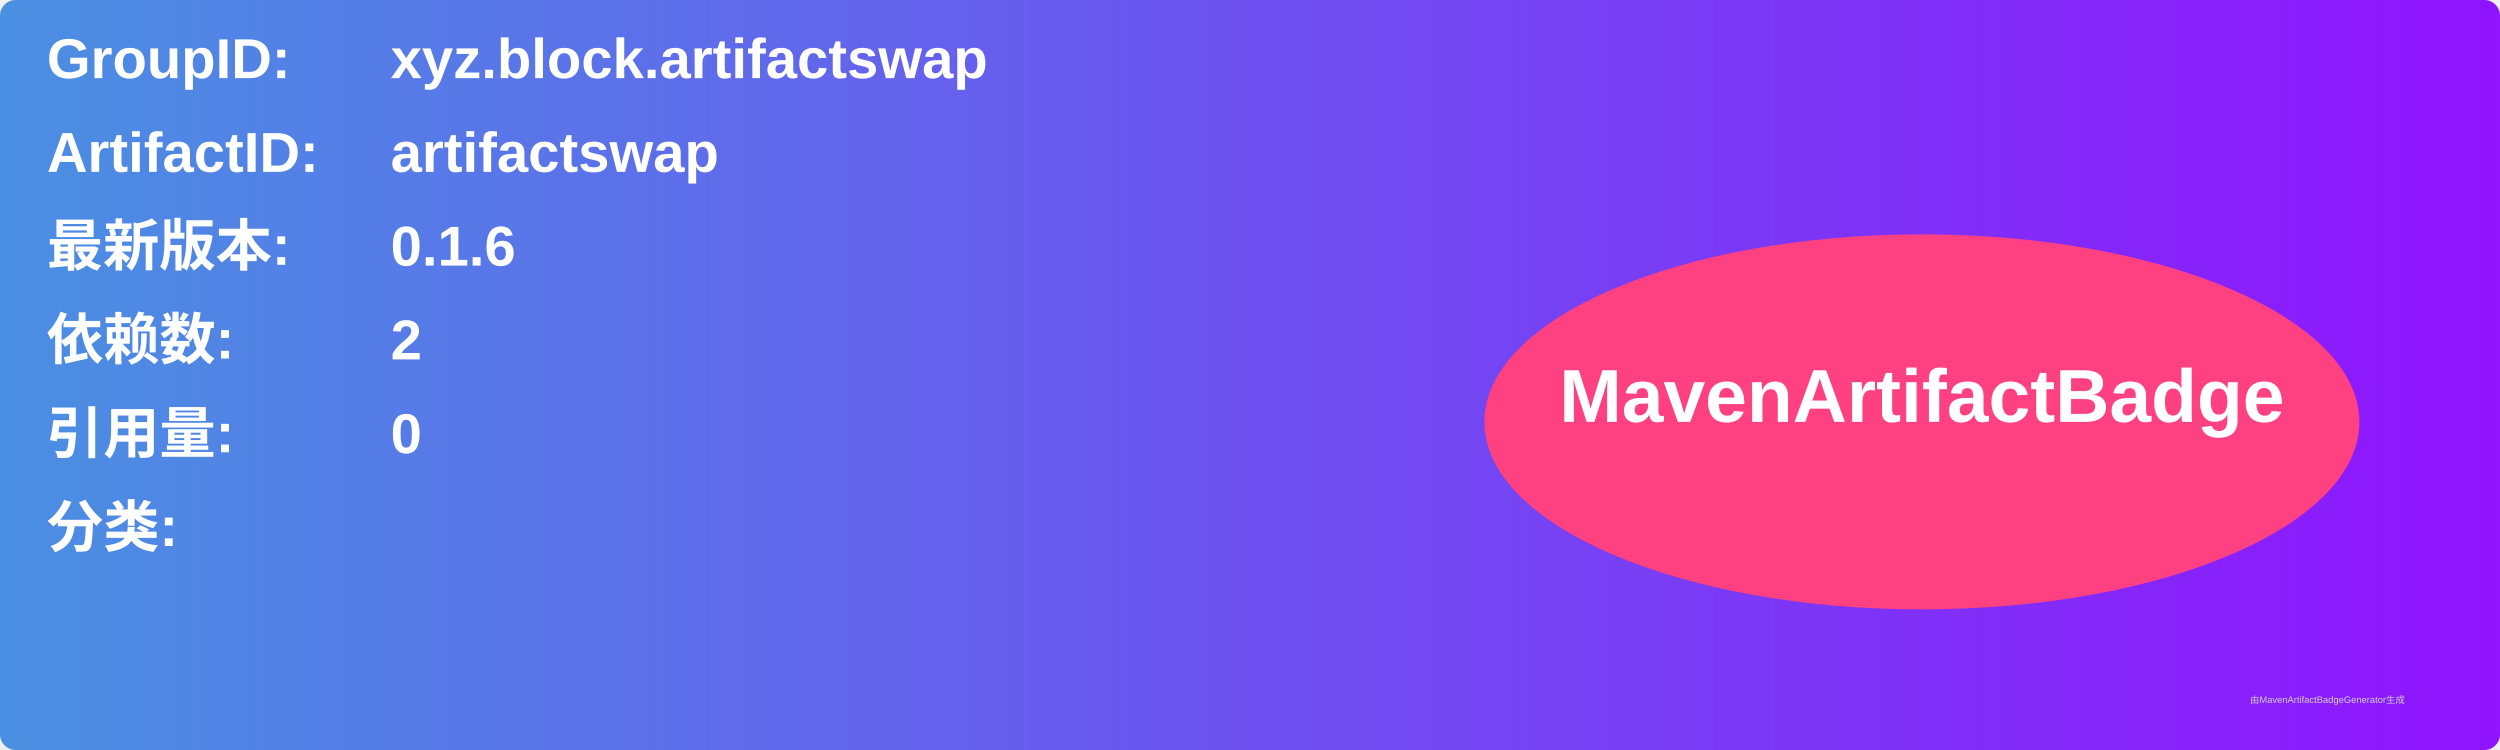
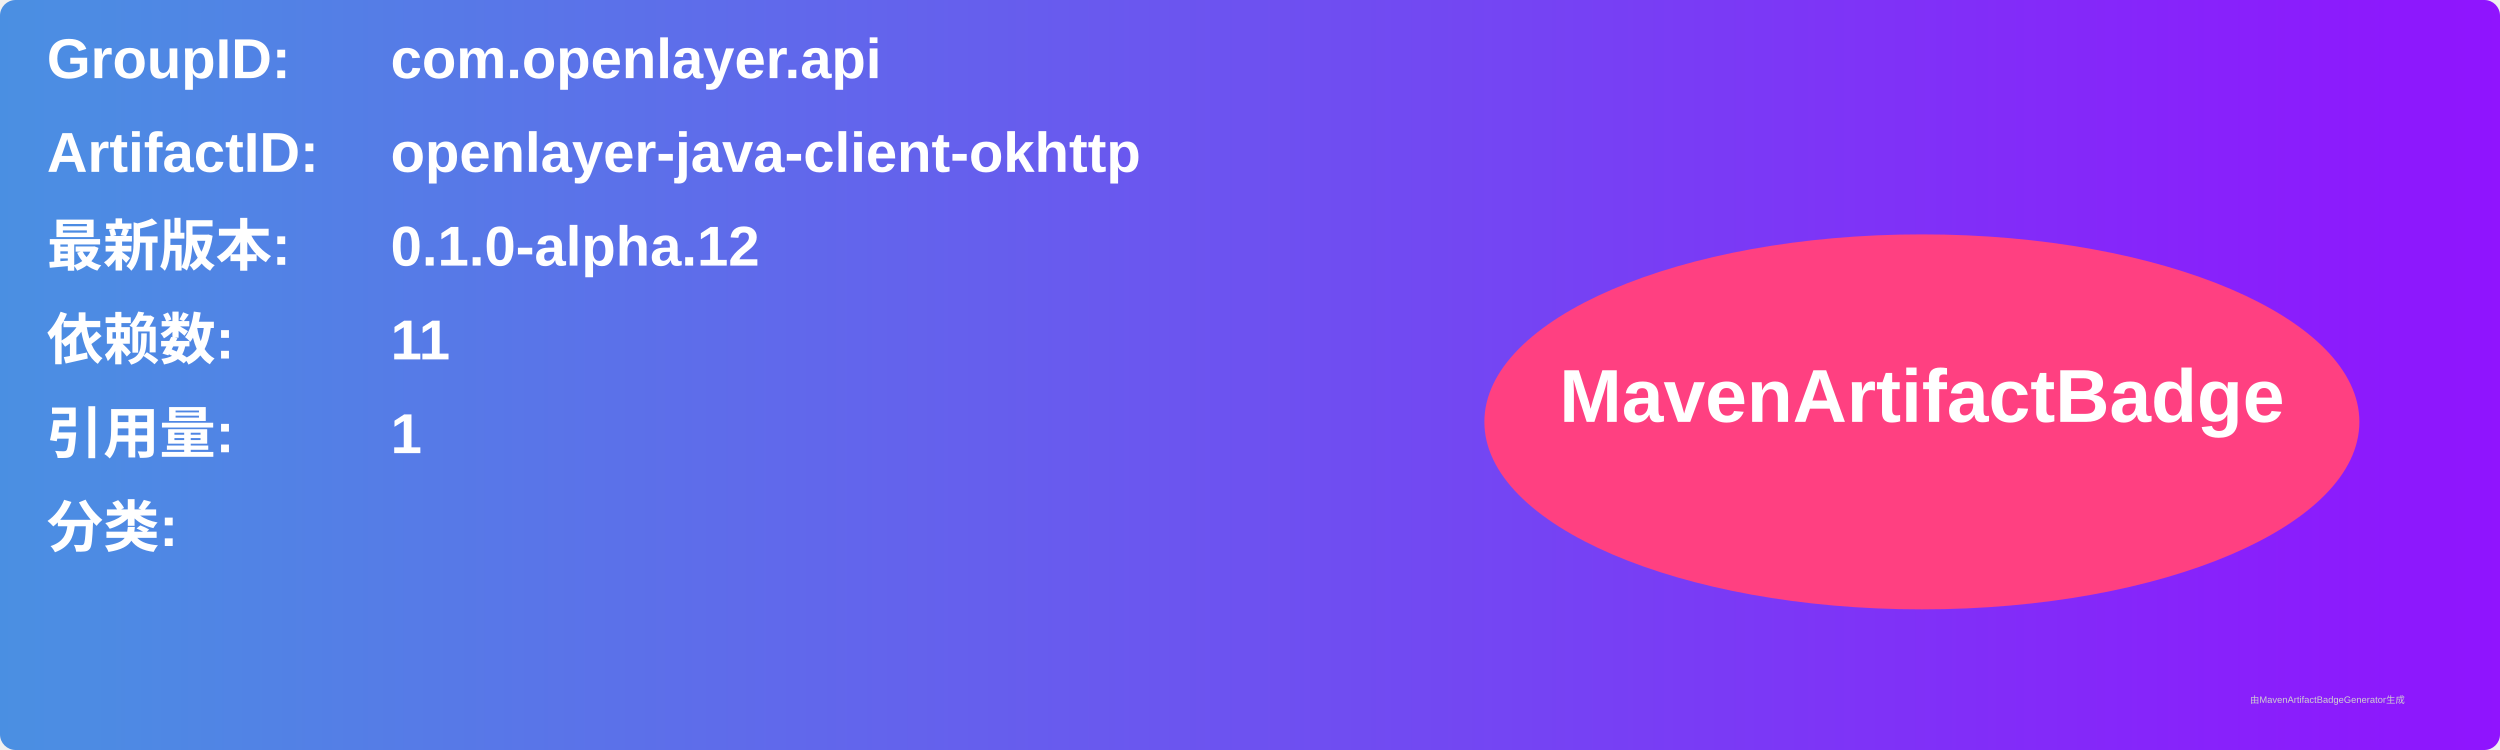
<svg xmlns="http://www.w3.org/2000/svg" width="800" height="240" viewBox="0 0 800 240">
  <linearGradient id="grad" x1="0%" y1="0%" x2="100%" y2="0%">
    <stop offset="0%" stop-color="#4a90e2" />
    <stop offset="100%" stop-color="#9013fe" />
  </linearGradient>
  <rect width="100%" height="100%" rx="5" ry="5" fill="url(#grad)" />
  <g transform="translate(15, 15)">
    <text x="0" y="10" font-family="Arial" font-size="18" fill="white" font-weight="bold" width="260">GroupID:</text>
-     <text x="110" y="10" font-family="Arial" font-size="18" fill="white" font-weight="bold" width="460">xyz.block.artifactswap</text>
+     <text x="110" y="10" font-family="Arial" font-size="18" fill="white" font-weight="bold" width="460">com.openlayer.api</text>
    <text x="0" y="40" font-family="Arial" font-size="18" fill="white" font-weight="bold" width="260">ArtifactID:</text>
-     <text x="110" y="40" font-family="Arial" font-size="18" fill="white" font-weight="bold" width="460">artifactswap</text>
+     <text x="110" y="40" font-family="Arial" font-size="18" fill="white" font-weight="bold" width="460">openlayer-java-client-okhttp</text>
    <text x="0" y="70" font-family="Arial" font-size="18" fill="white" font-weight="bold">最新版本:</text>
    <text x="110" y="70" font-family="Arial" font-size="18" fill="white" font-weight="bold">
-       <tspan font-weight="bold">0.1.6</tspan>
+       <tspan font-weight="bold">0.1.0-alpha.12</tspan>
    </text>
    <text x="0" y="100" font-family="Arial" font-size="18" fill="white" font-weight="bold">依赖数: </text>
    <text x="110" y="100" font-family="Arial" font-size="18" fill="white">
-       <tspan font-weight="bold">2</tspan>
+       <tspan font-weight="bold">11</tspan>
    </text>
    <text x="0" y="130" font-family="Arial" font-size="18" fill="white" font-weight="bold">引用量: </text>
    <text x="110" y="130" font-family="Arial" font-size="18" fill="white">
-       <tspan font-weight="bold">0</tspan>
+       <tspan font-weight="bold">1</tspan>
    </text>
    <text x="0" y="160" font-family="Arial" font-size="18" fill="white" font-weight="bold">分类:</text>
    <text x="10" y="190" font-family="Arial" font-size="10" fill="white">
      <tspan font-weight="bold" />
    </text>
    <ellipse cx="600" cy="120" rx="140" ry="60" fill="#ff4081" />
    <text x="600" y="120" text-anchor="middle" font-family="Arial" font-size="24" fill="white" font-weight="bold">MavenArtifactBadge</text>
  </g>
  <text x="720" y="225" font-family="Arial" font-size="3" fill="#d0d0d0">由MavenArtifactBadgeGenerator生成</text>
</svg>
